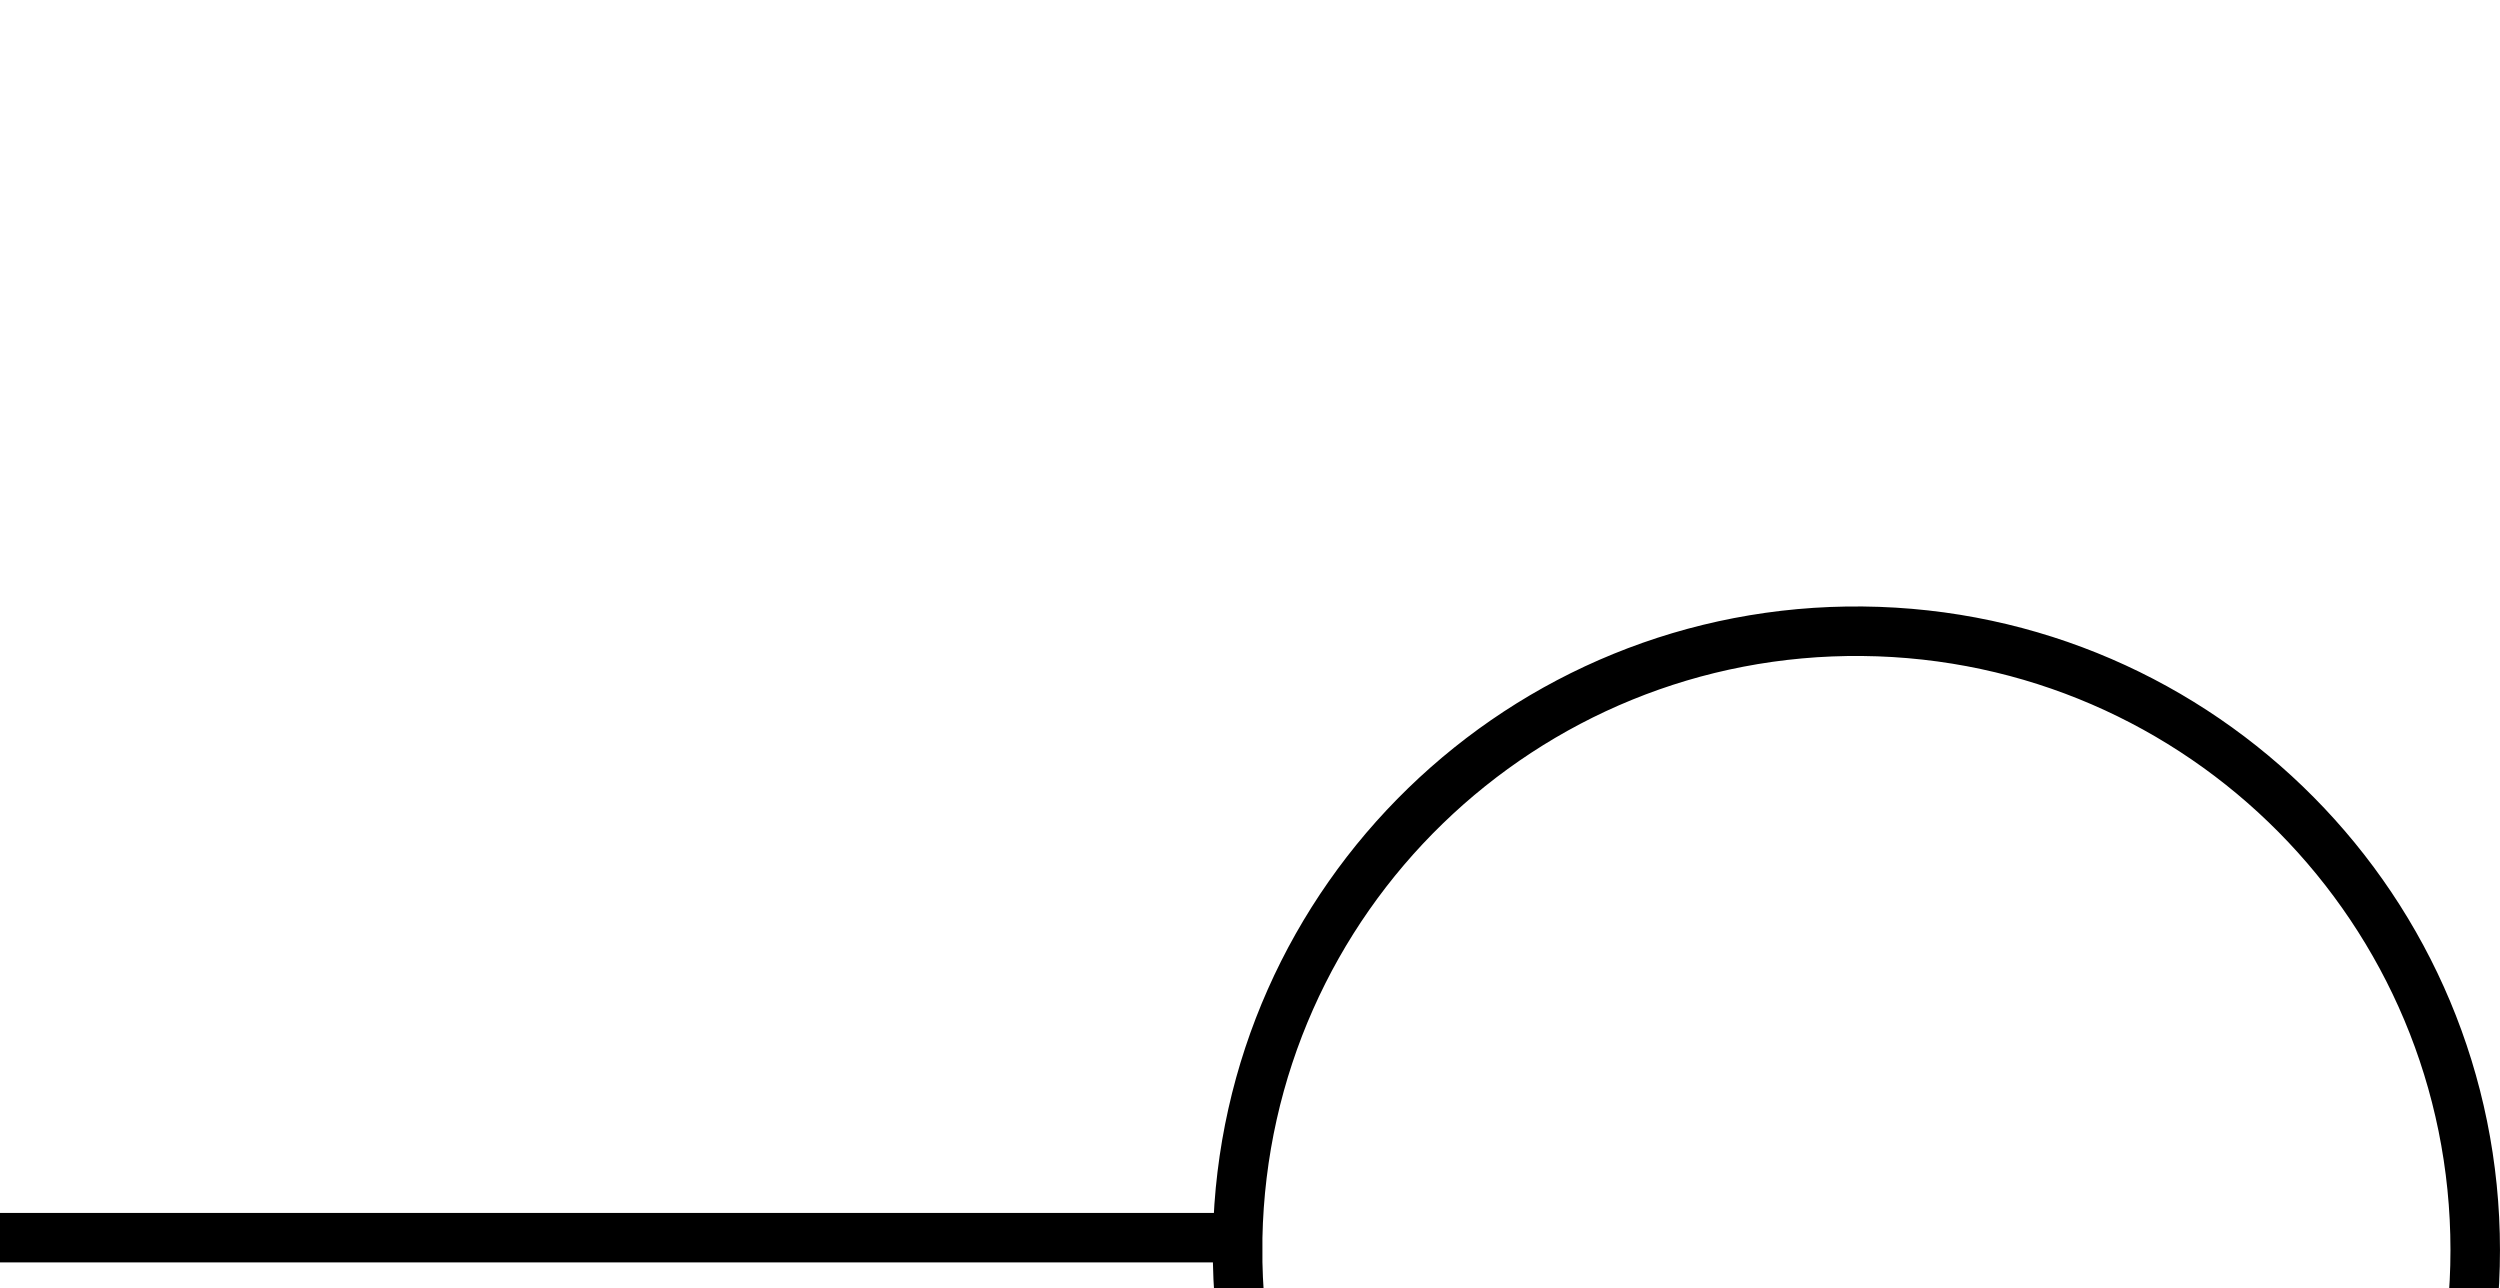
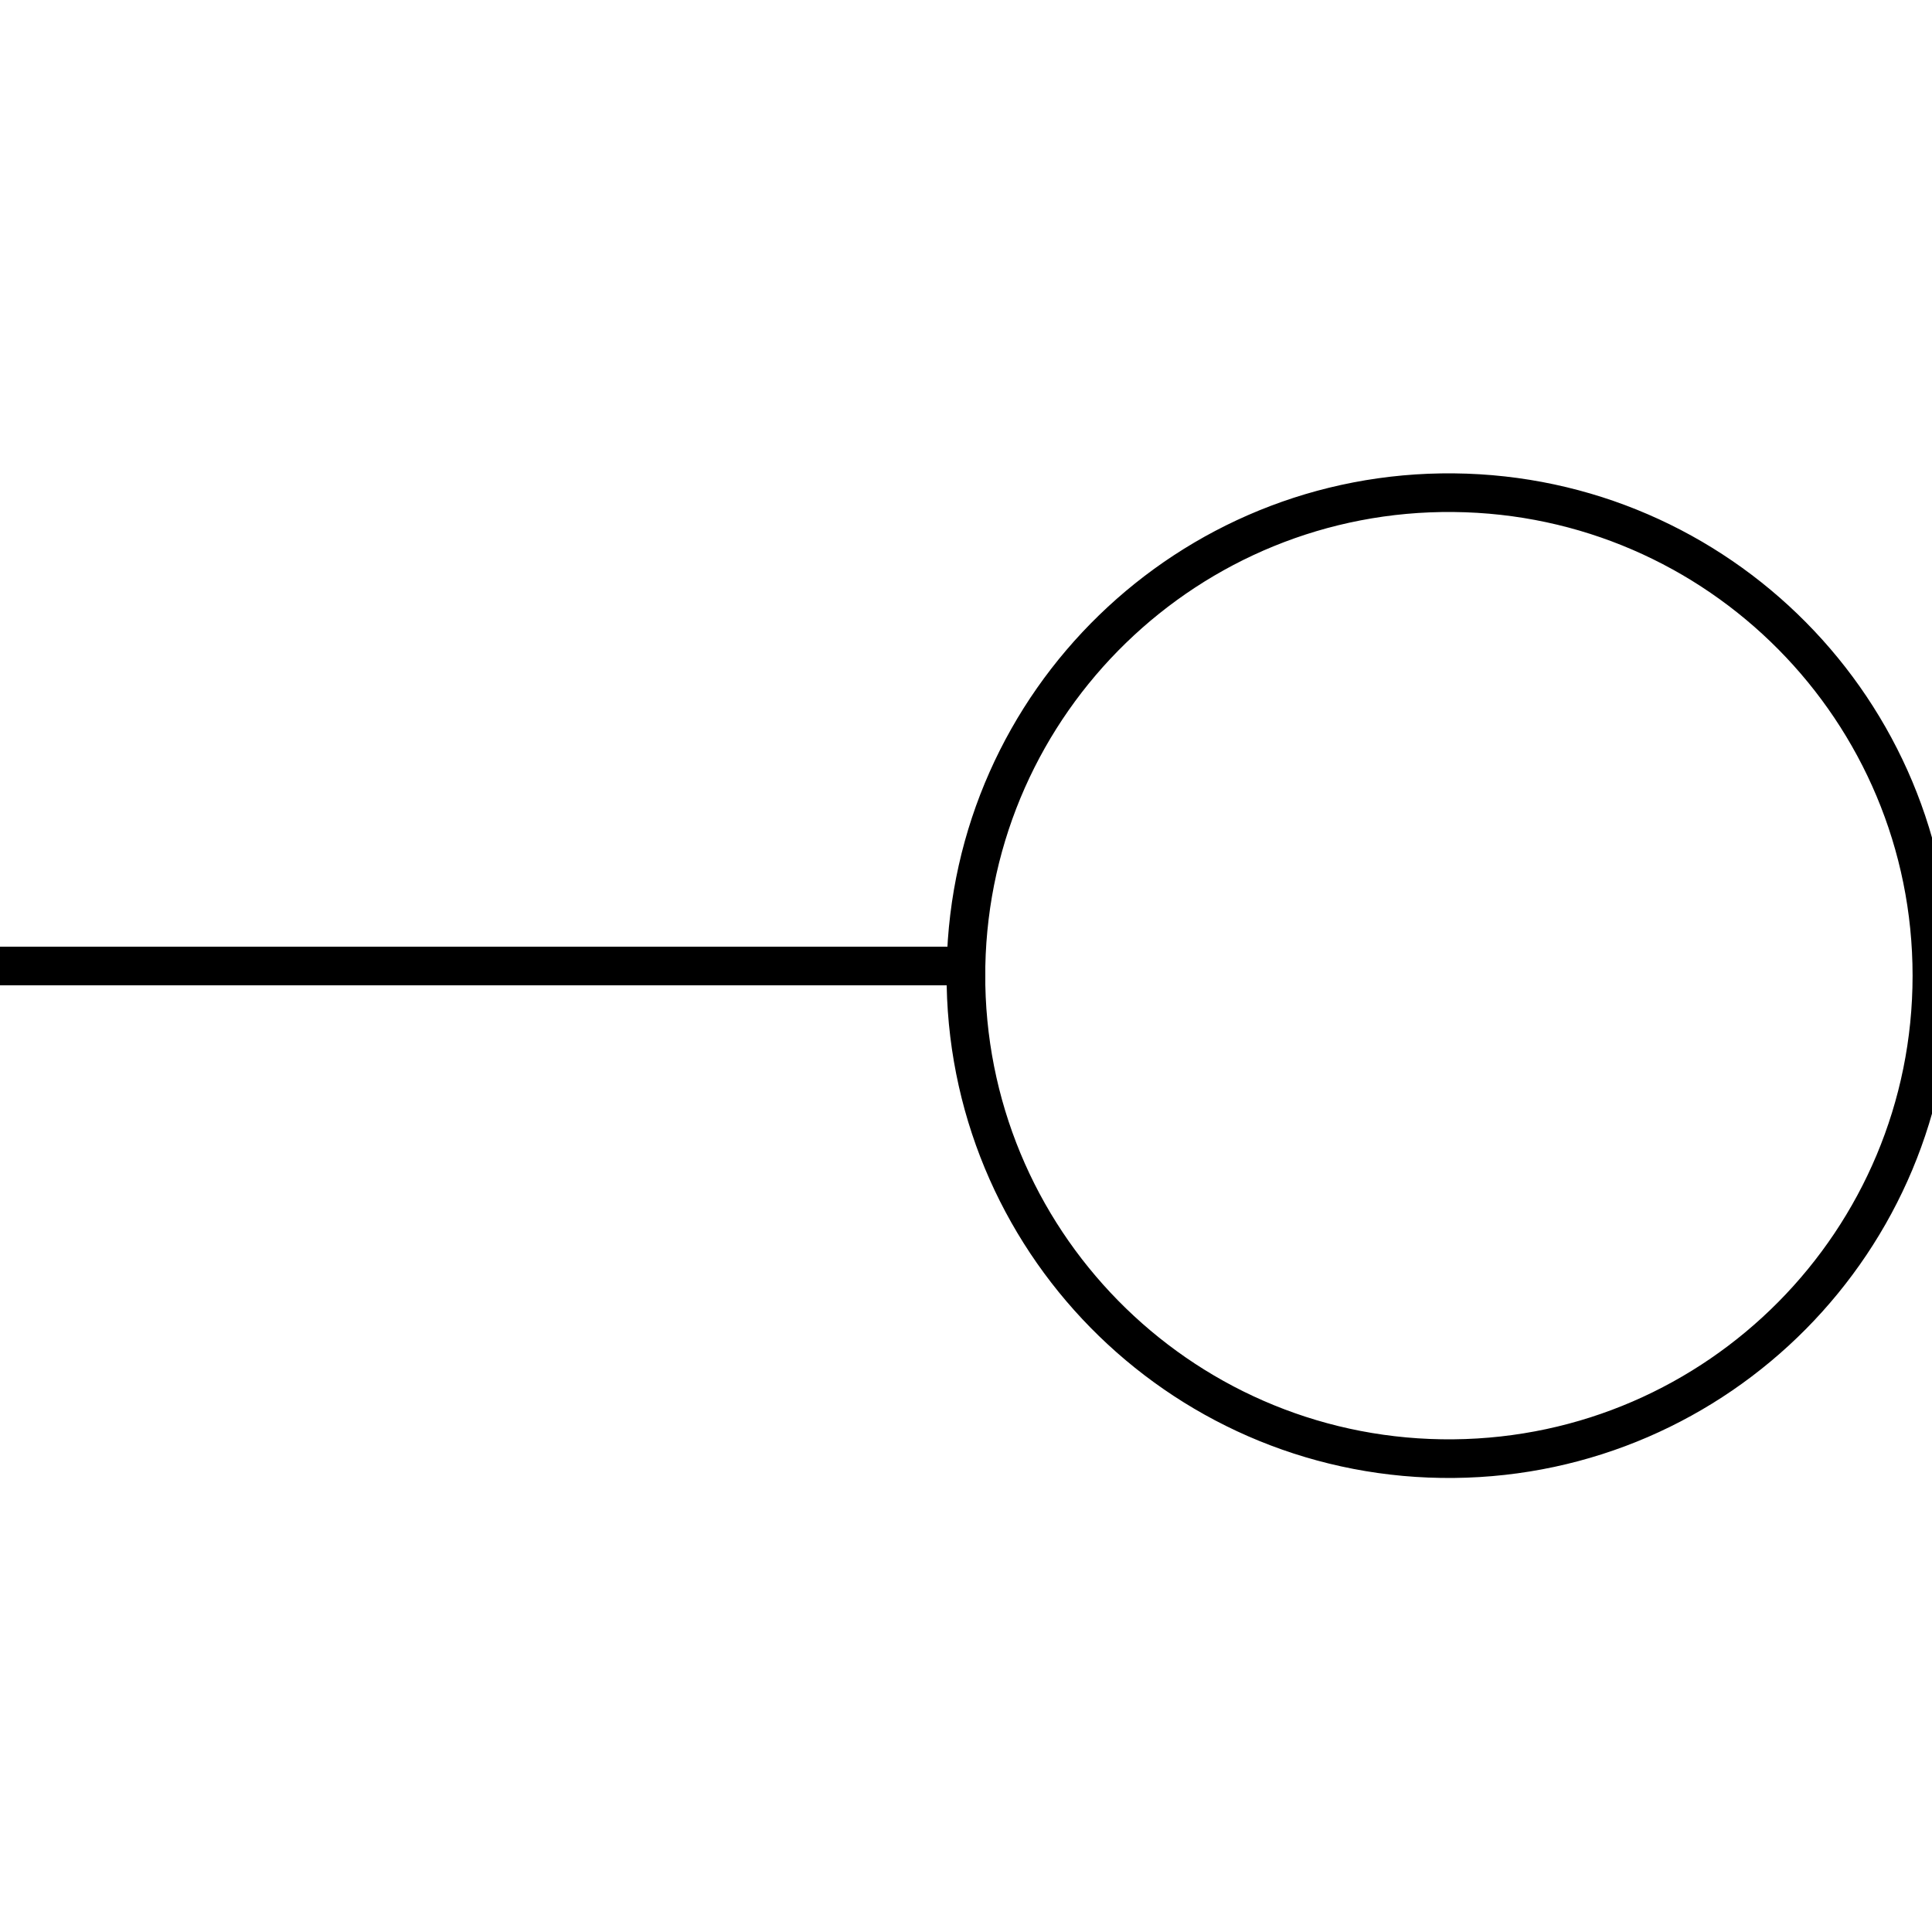
- <svg xmlns="http://www.w3.org/2000/svg" version="1.1" fill="transparent" stroke="black" stroke-width="2">
+ <svg xmlns="http://www.w3.org/2000/svg" version="1.1" fill="transparent" stroke="black" stroke-width="2" width="24" height="24" viewBox="0 0 100 100">
  <path d="M 50 50 L 0 50 M 50 50 a 25 25 0 1 1 0 1 Z" />
</svg>
